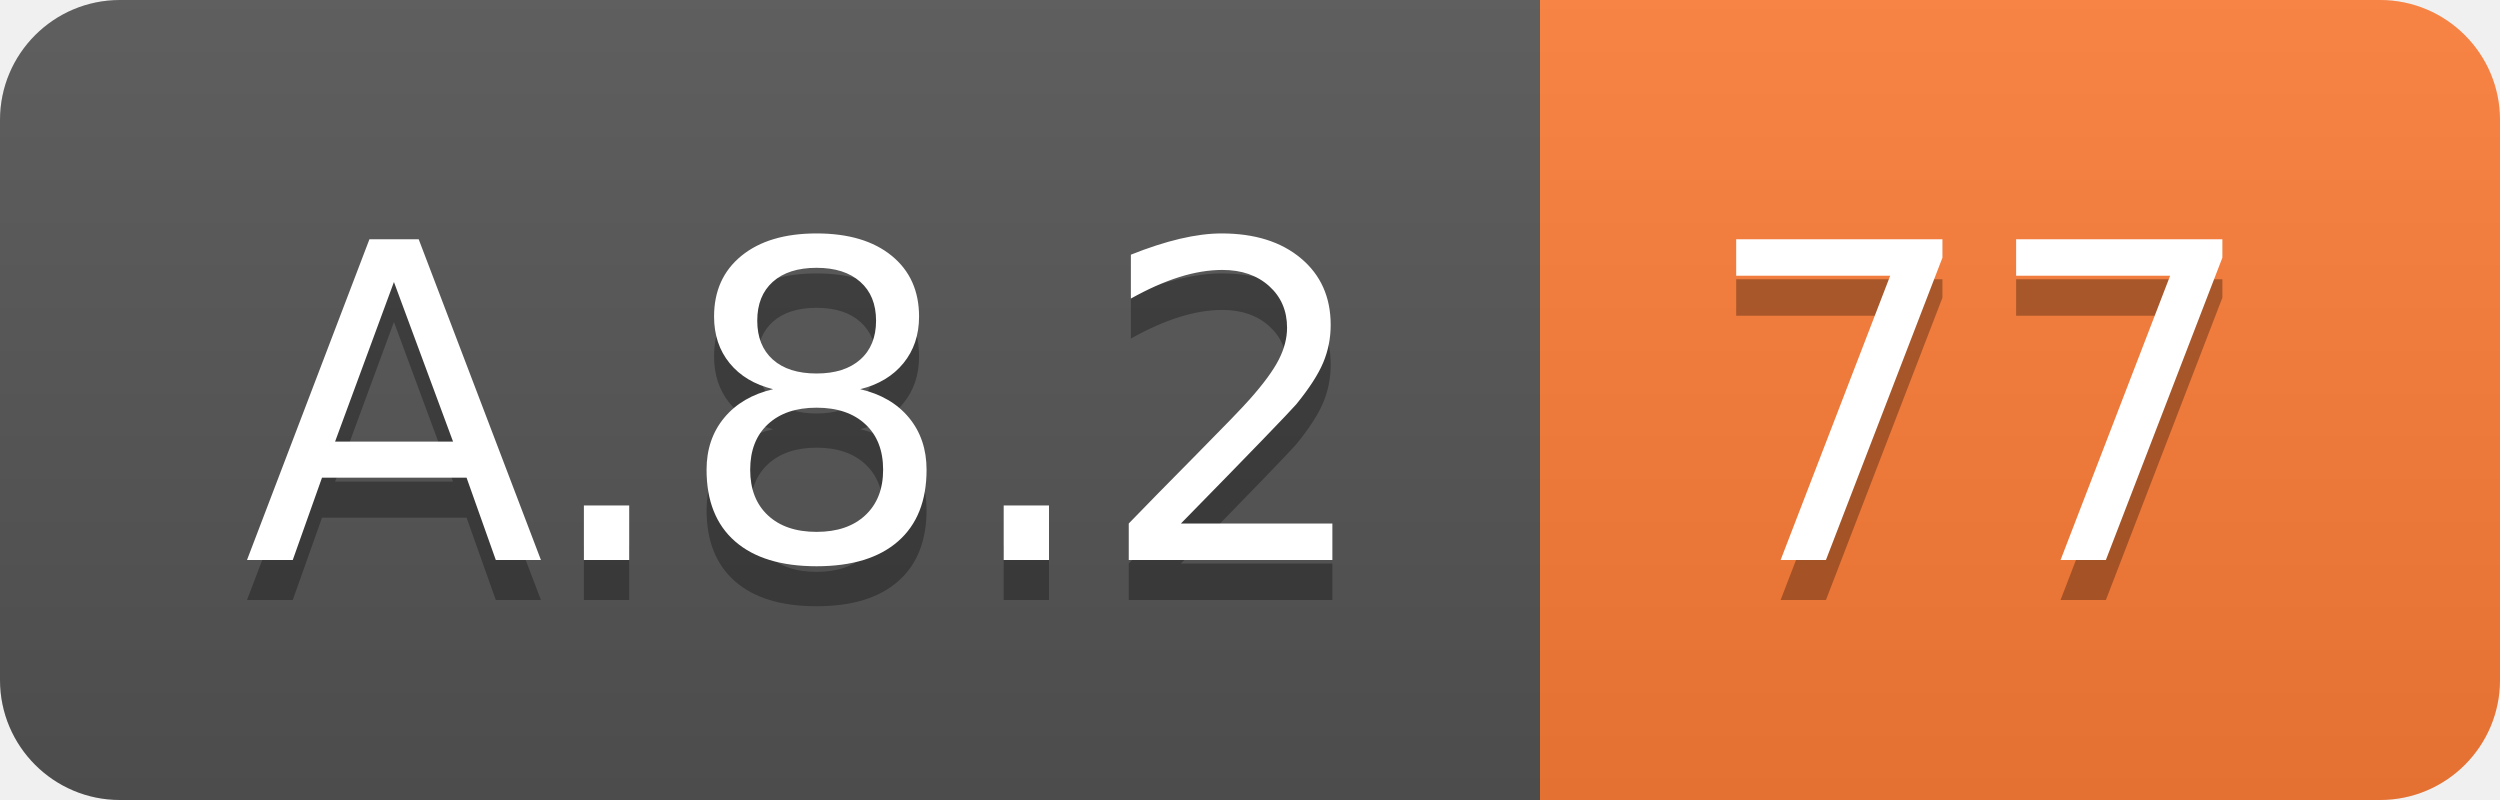
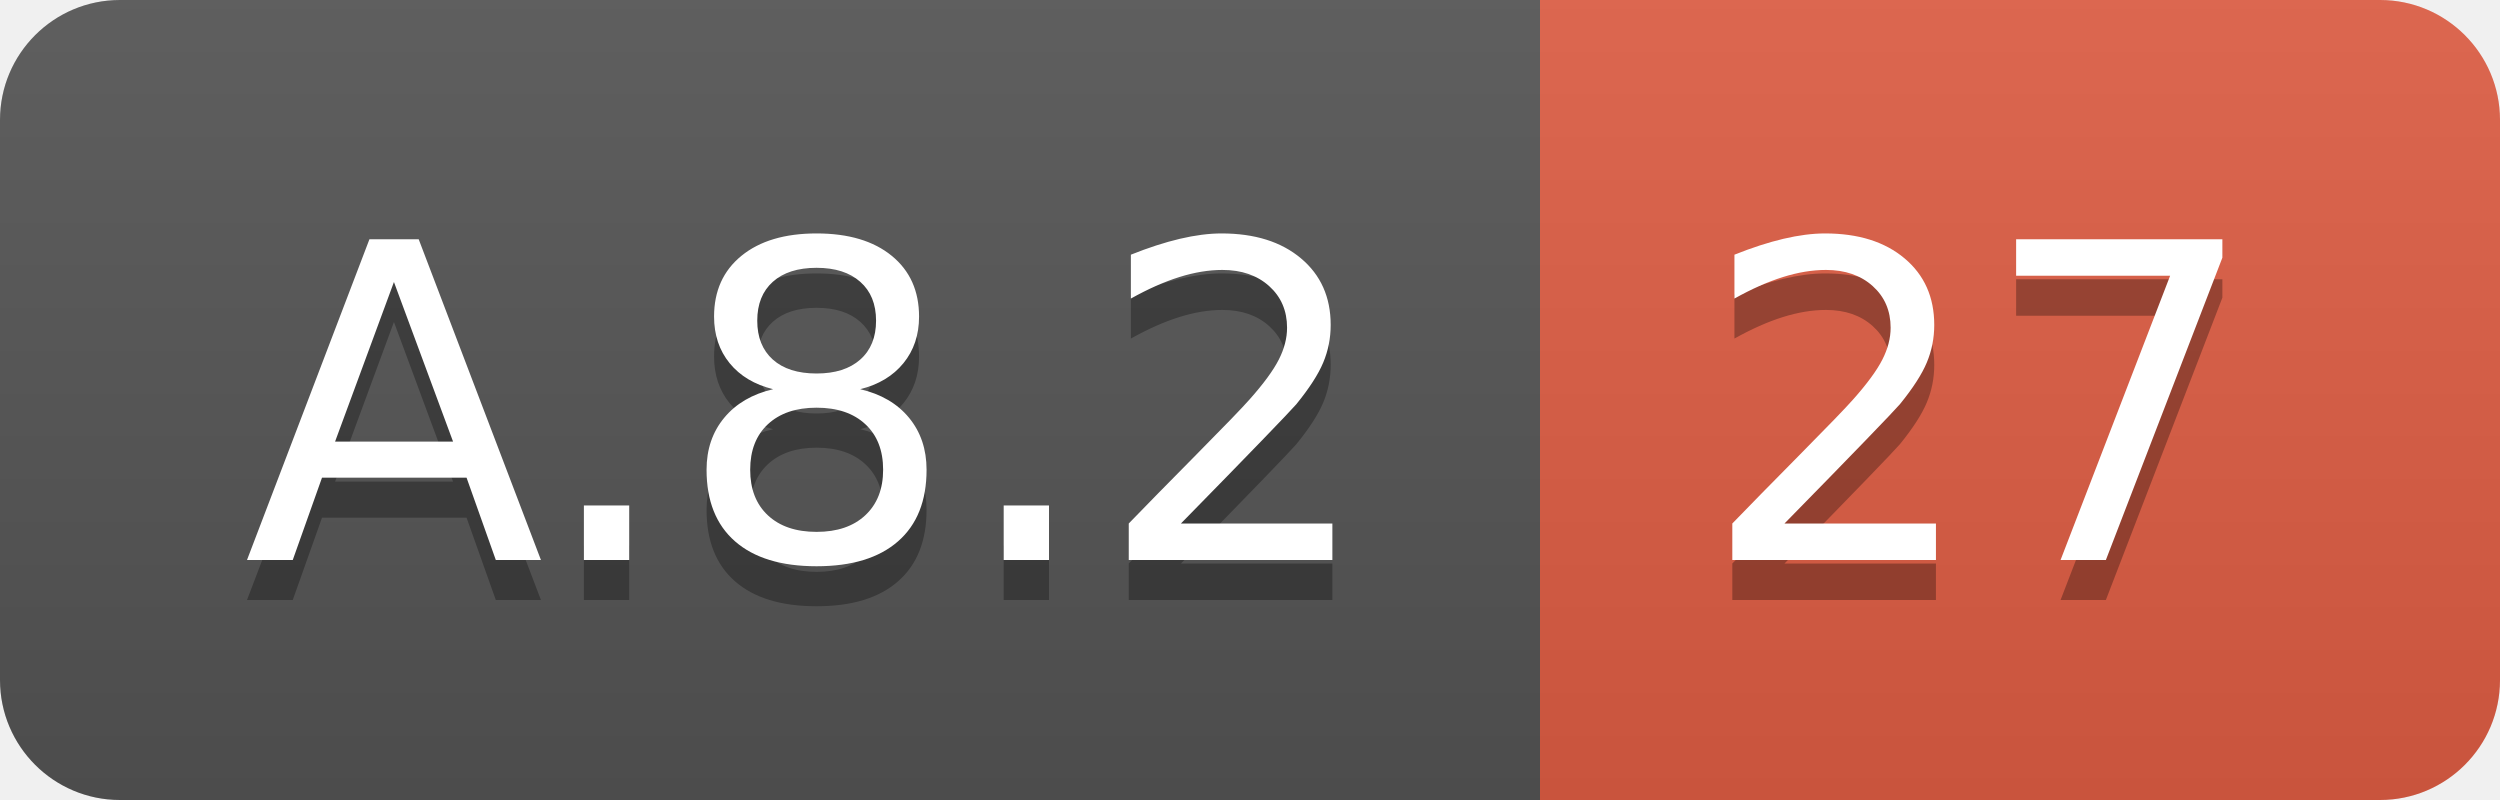
<svg xmlns="http://www.w3.org/2000/svg" width="62.5" height="20">
  <linearGradient id="smooth" x2="0" y2="100%">
    <stop offset="0" stop-color="#bbb" stop-opacity=".1" />
    <stop offset="1" stop-opacity=".1" />
  </linearGradient>
  <clipPath id="round">
    <rect width="62.5" height="20" rx="3" fill="#fff" />
  </clipPath>
  <g clip-path="url(#round)">
    <rect width="38.5" height="20" fill="#555" />
-     <rect x="38.5" width="24.0" height="20" fill="#fe7d37" />
+     <rect x="38.5" width="24.0" height="20" fill="#e05d44" />
    <rect width="62.5" height="20" fill="url(#smooth)" />
  </g>
  <g fill="#fff" text-anchor="middle" font-family="DejaVu Sans,Verdana,Geneva,sans-serif" font-size="110">
    <text x="202.5" y="150" fill="#010101" fill-opacity=".3" transform="scale(0.1)" textLength="285.0" lengthAdjust="spacing">A.8.2</text>
    <text x="202.5" y="140" transform="scale(0.1)" textLength="285.0" lengthAdjust="spacing">A.8.2</text>
-     <text x="495.0" y="150" fill="#010101" fill-opacity=".3" transform="scale(0.1)" textLength="140.0" lengthAdjust="spacing">77</text>
-     <text x="495.0" y="140" transform="scale(0.1)" textLength="140.0" lengthAdjust="spacing">77</text>
+     <text x="495.0" y="150" fill="#010101" fill-opacity=".3" transform="scale(0.1)" textLength="140.0" lengthAdjust="spacing">27</text>
+     <text x="495.0" y="140" transform="scale(0.1)" textLength="140.0" lengthAdjust="spacing">27</text>
  </g>
</svg>
